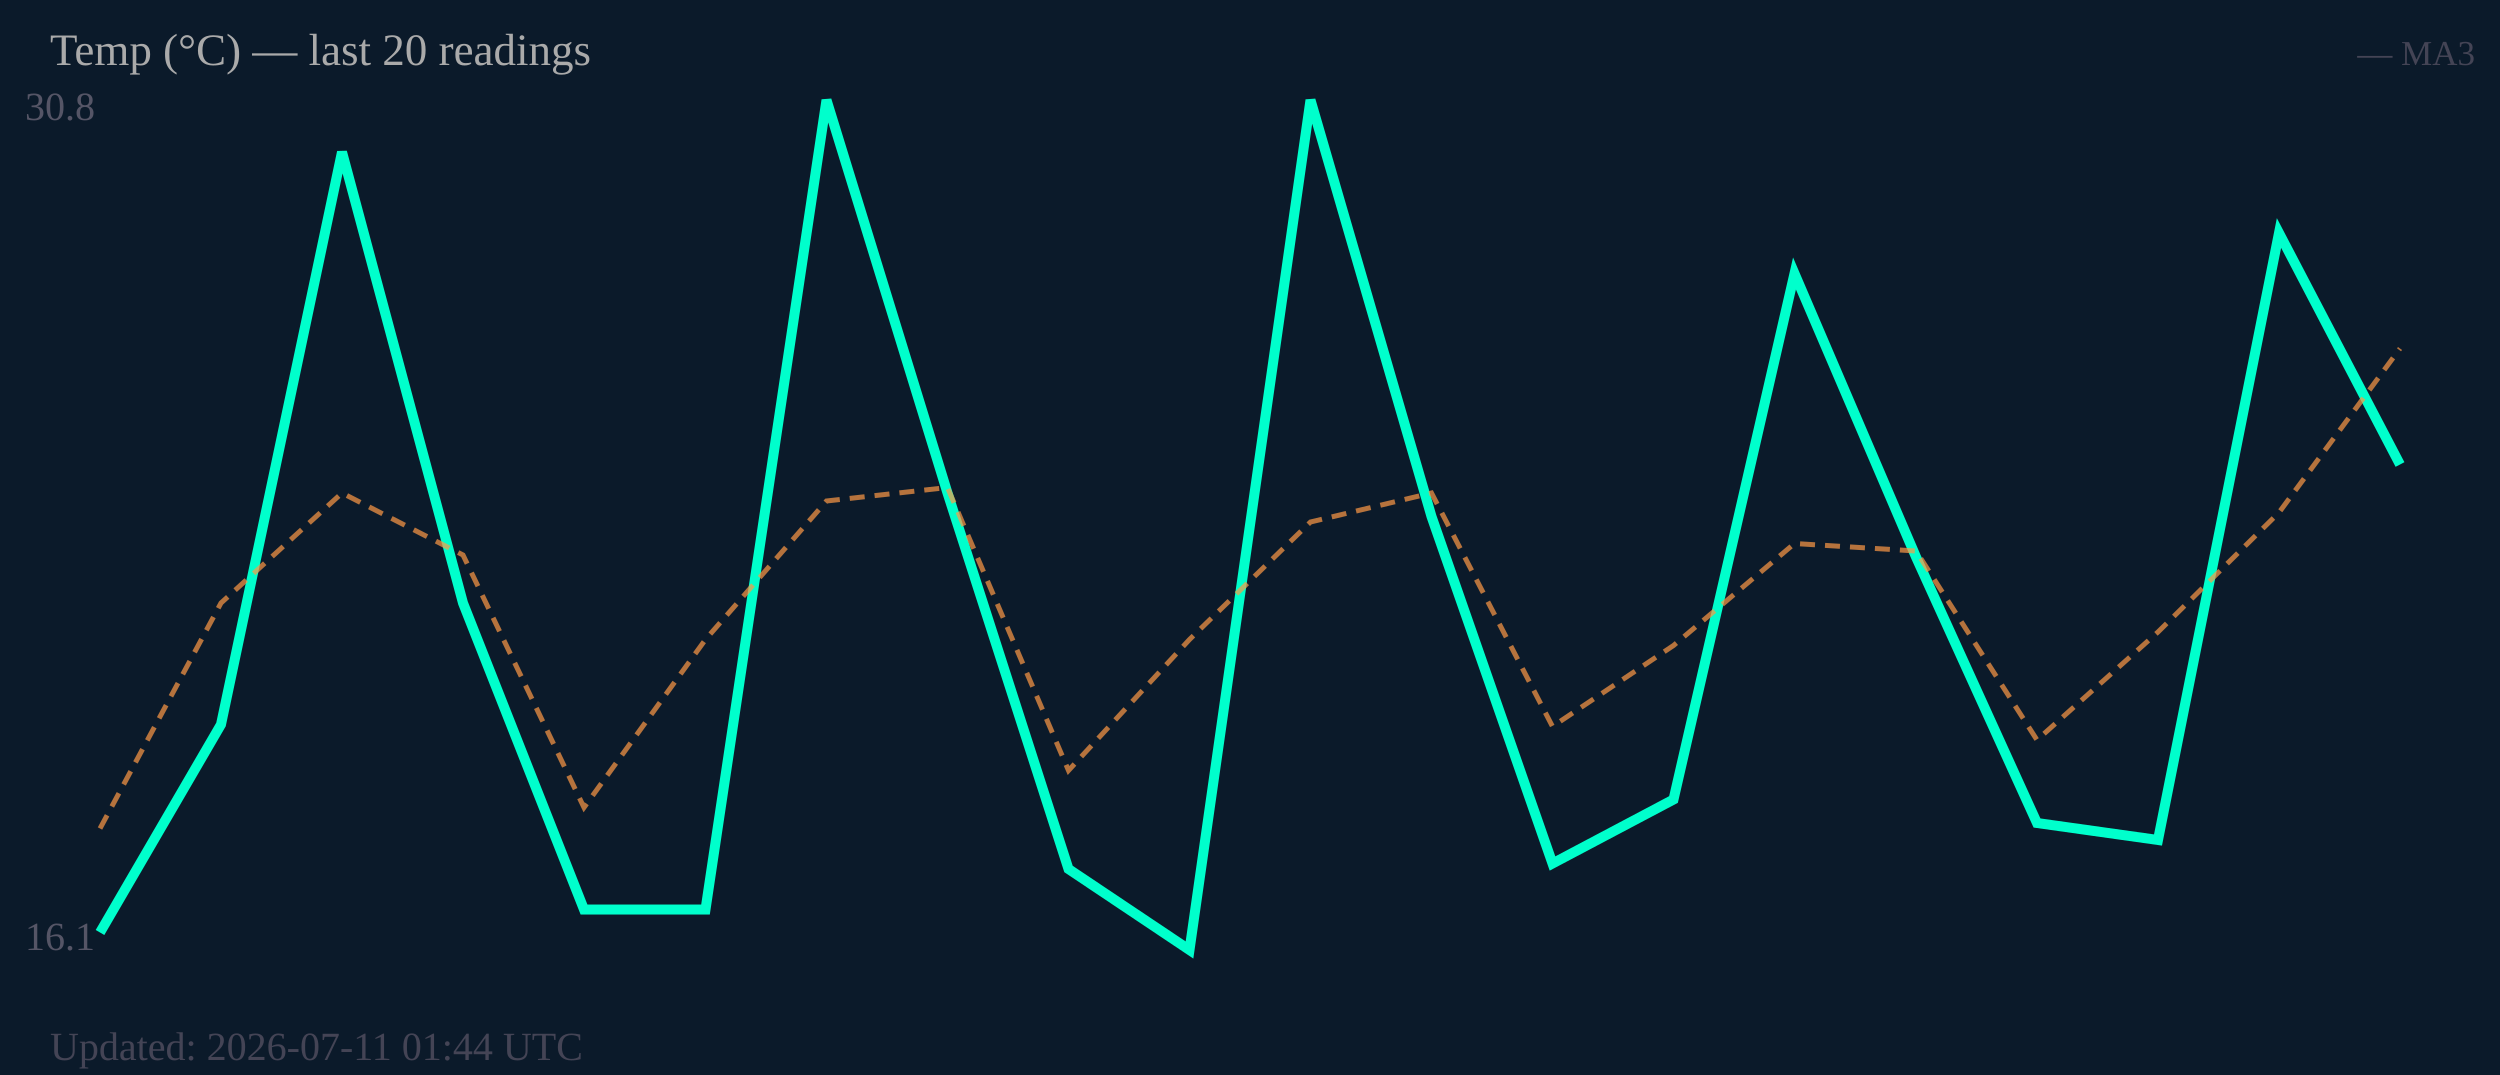
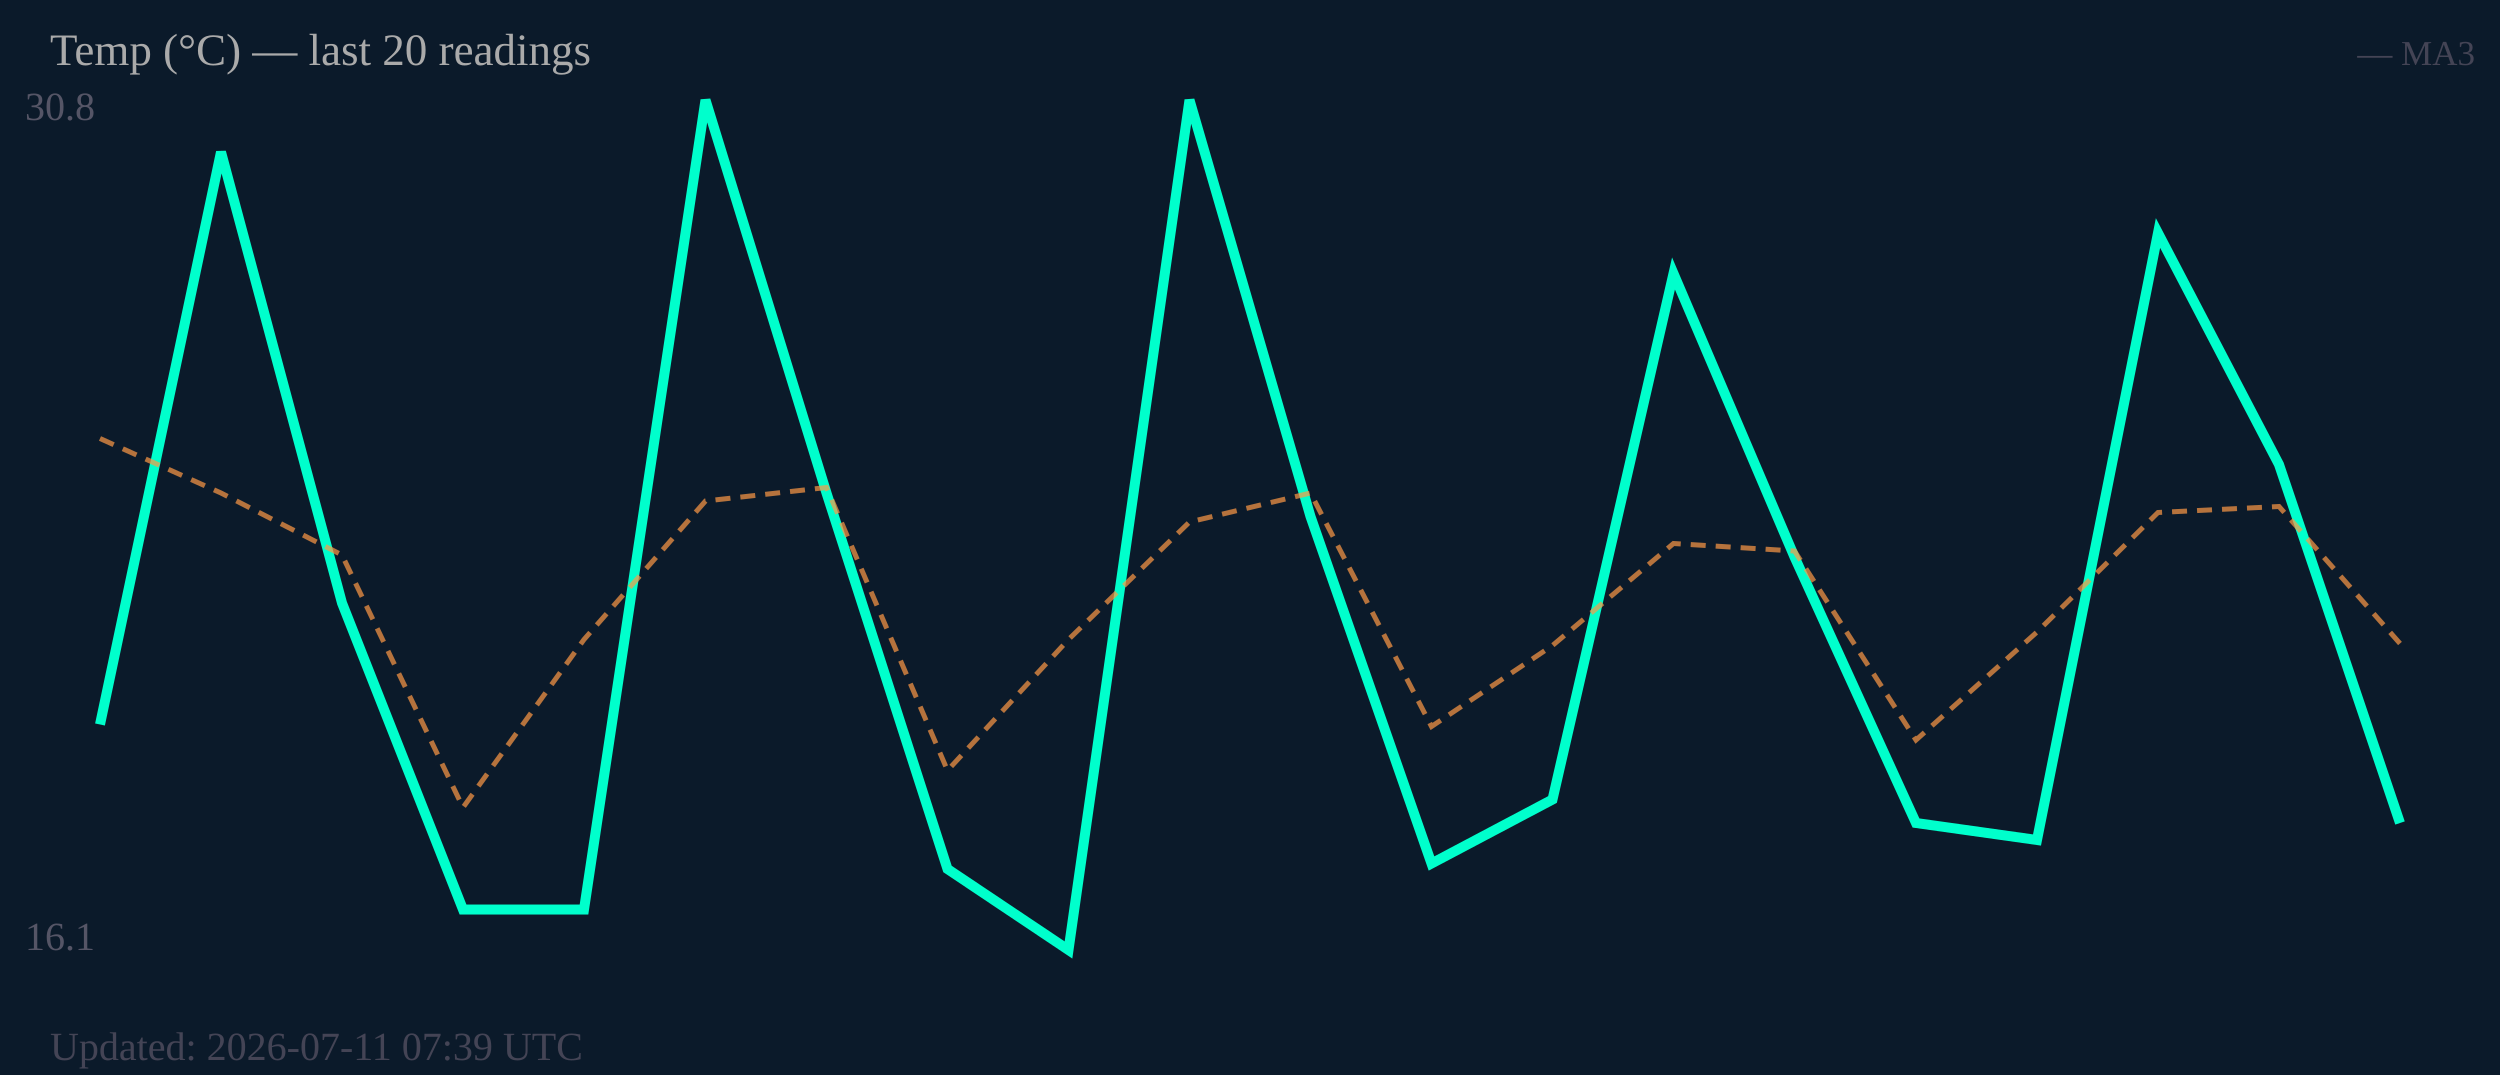
<svg xmlns="http://www.w3.org/2000/svg" width="500" height="215" viewBox="0 0 500 215">
  <rect width="500" height="215" fill="#0b1a2a" />
  <text x="5" y="24" font-size="8" fill="#556">30.8</text>
  <text x="5" y="190" font-size="8" fill="#556">16.1</text>
-   <polyline fill="none" stroke="#00ffcc" stroke-width="2" points="20.0,186.5 44.2,144.9 68.4,30.4 92.6,120.6 116.8,181.9 141.1,181.9 165.3,20.0 189.5,98.6 213.7,173.8 237.9,190.0 262.1,20.0 286.3,103.3 310.5,172.7 334.7,159.9 358.9,54.7 383.2,111.4 407.4,164.6 431.6,168.0 455.8,46.6 480.0,92.9" />
-   <polyline fill="none" stroke="#ff9944" stroke-width="1" stroke-dasharray="3,2" opacity="0.7" points="20.0,165.7 44.2,120.6 68.4,98.6 92.6,111.0 116.8,161.5 141.1,127.9 165.3,100.2 189.5,97.5 213.7,154.1 237.9,127.9 262.1,104.4 286.3,98.6 310.5,145.3 334.7,129.1 358.9,108.7 383.2,110.2 407.4,148.0 431.6,126.4 455.8,102.5 480.0,69.7" />
+   <polyline fill="none" stroke="#00ffcc" stroke-width="2" points="20.0,144.9 44.2,30.4 68.4,120.6 92.6,181.9 116.8,181.9 141.1,20.0 165.3,98.6 189.5,173.8 213.7,190.0 237.9,20.0 262.1,103.3 286.3,172.7 310.5,159.9 334.7,54.7 358.9,111.4 383.2,164.6 407.4,168.0 431.6,46.6 455.8,92.9 480.0,164.6" />
+   <polyline fill="none" stroke="#ff9944" stroke-width="1" stroke-dasharray="3,2" opacity="0.7" points="20.0,87.7 44.2,98.6 68.4,111.0 92.6,161.5 116.8,127.9 141.1,100.2 165.3,97.5 189.5,154.1 213.7,127.9 237.9,104.4 262.1,98.6 286.3,145.3 310.5,129.1 334.7,108.7 358.9,110.2 383.2,148.0 407.4,126.4 431.6,102.5 455.8,101.3 480.0,128.7" />
  <text x="10" y="13" font-size="9" fill="#aaa">Temp (°C) — last 20 readings</text>
  <text x="495" y="13" font-size="7" fill="#445" text-anchor="end">— MA3</text>
-   <text x="10" y="212" font-size="8" fill="#445">Updated: 2026-07-11 01:44 UTC</text>
+   <text x="10" y="212" font-size="8" fill="#445">Updated: 2026-07-11 07:39 UTC</text>
</svg>
